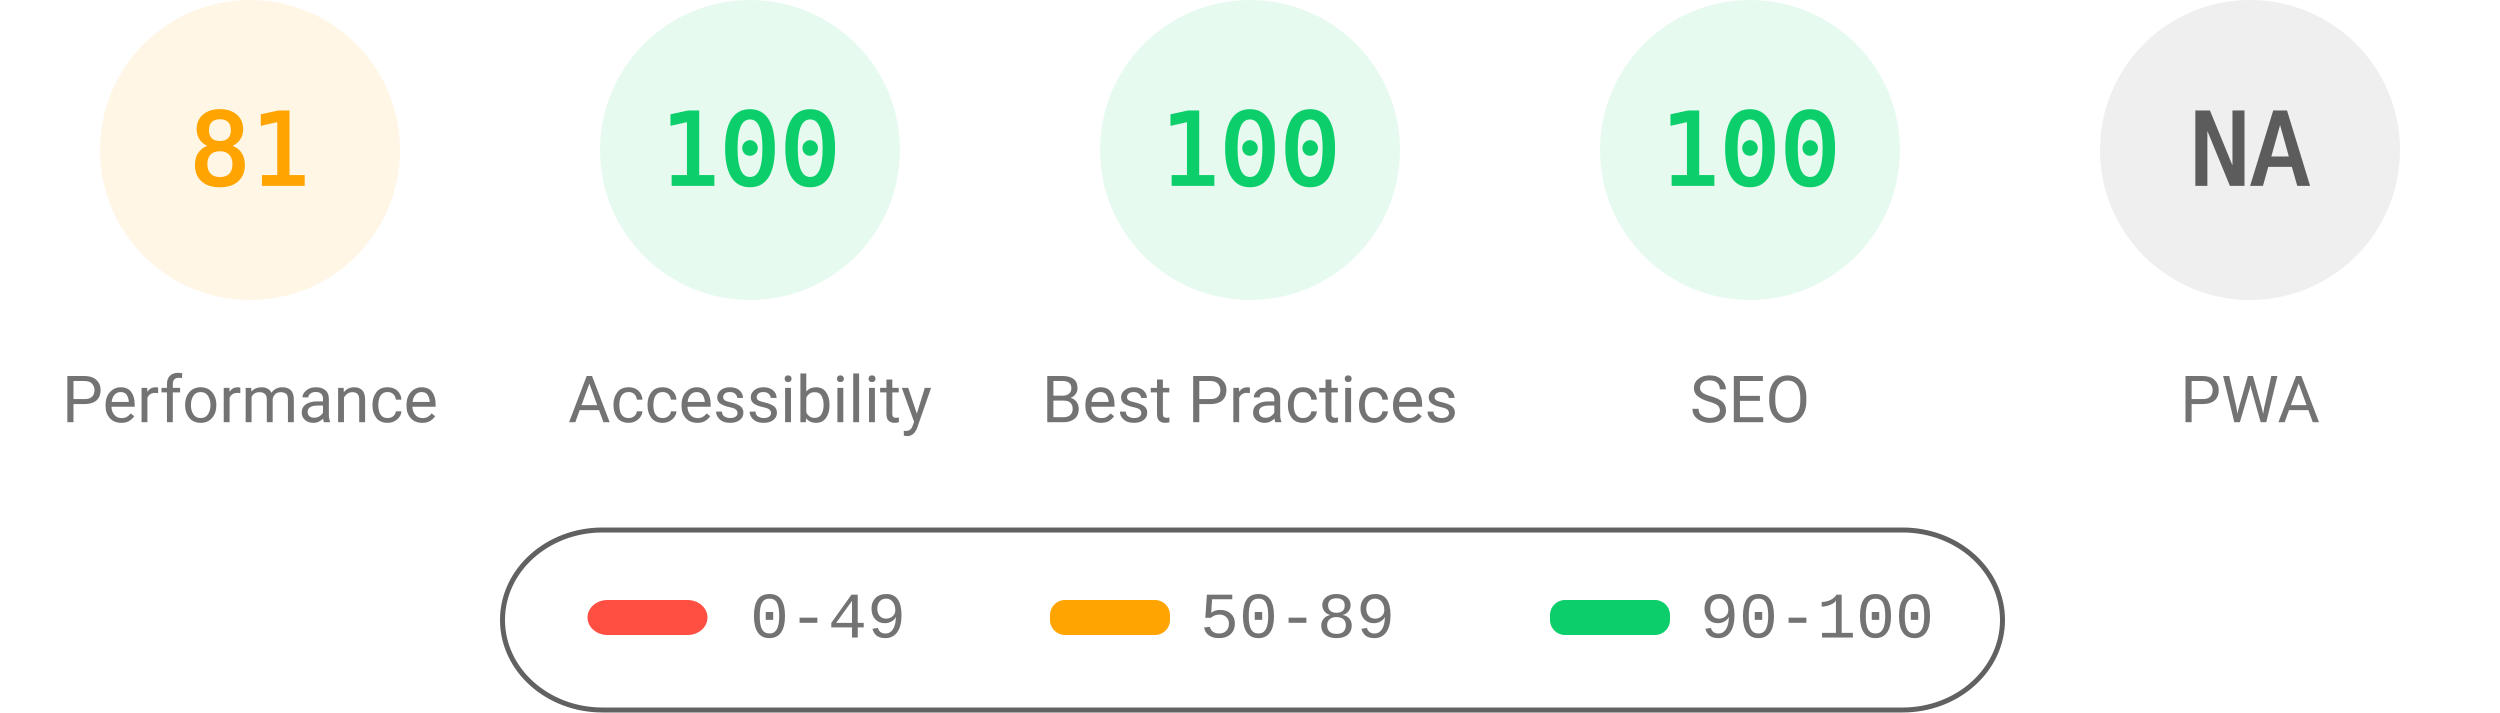
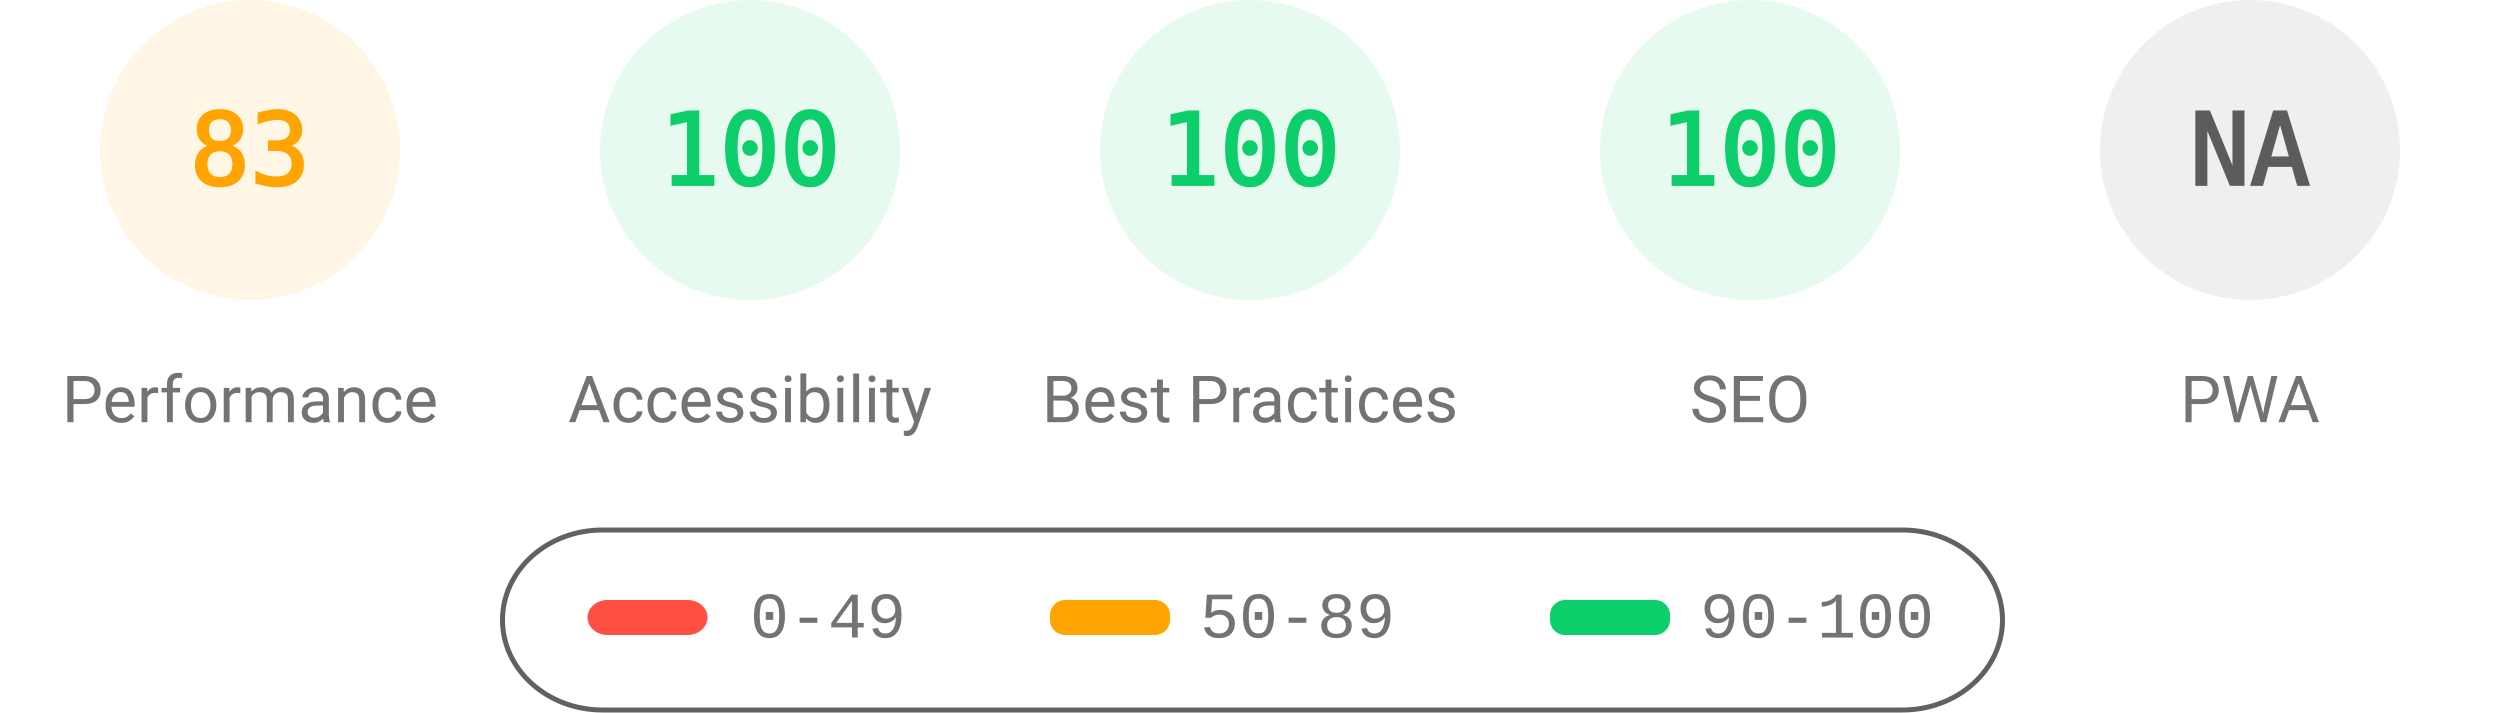
<svg xmlns="http://www.w3.org/2000/svg" fill="none" width="1000" height="285">
  <style>.gauge-base{opacity:.1}.gauge-arc{fill:none;animation-delay:250ms;stroke-linecap:round;transform:rotate(-90deg);transform-origin:100px 60px;animation:load-gauge 1s ease forwards}.guage-text{font-size:40px;font-family:monospace;text-align:center}.guage-red{color:#ff4e42;fill:#ff4e42;stroke:#ff4e42}.guage-orange{color:#ffa400;fill:#ffa400;stroke:#ffa400}.guage-green{color:#0cce6b;fill:#0cce6b;stroke:#0cce6b}.guage-undefined{color:#5c5c5c;fill:#5c5c5c;stroke:#5c5c5c}.guage-title{color:#737373;fill:#737373;stroke:none;font-size:26px;line-height:26px;font-family:Roboto,Halvetica,Arial,sans-serif}@keyframes load-gauge{from{stroke-dasharray:0 352.858}}</style>
  <svg class="guage-div guage-perf guage-orange" viewBox="0 0 200 200" width="200" height="200">
    <circle class="gauge-base" r="56" cx="100" cy="60" stroke-width="8" />
-     <circle class="gauge-arc guage-arc-1" r="56" cx="100" cy="60" stroke-width="8" style="stroke-dasharray:285.005,351.858" />
-     <text class="guage-text" x="100" y="60" alignment-baseline="central" dominant-baseline="central" text-anchor="middle">81</text>
+     <circle class="gauge-arc guage-arc-1" r="56" cx="100" cy="60" stroke-width="8" style="stroke-dasharray:292.042,351.858" />
+     <text class="guage-text" x="100" y="60" alignment-baseline="central" dominant-baseline="central" text-anchor="middle">83</text>
    <text class="guage-title" x="100" y="160" alignment-baseline="central" dominant-baseline="central" text-anchor="middle">Performance</text>
  </svg>
  <svg class="guage-div guage-acc guage-green" viewBox="0 0 200 200" width="200" height="200" x="200">
    <circle class="gauge-base" r="56" cx="100" cy="60" stroke-width="8" />
    <circle class="gauge-arc guage-arc-2" r="56" cx="100" cy="60" stroke-width="8" style="stroke-dasharray:351.858,351.858" />
    <text class="guage-text" x="100" y="60" alignment-baseline="central" dominant-baseline="central" text-anchor="middle">100</text>
    <text class="guage-title" x="100" y="160" alignment-baseline="central" dominant-baseline="central" text-anchor="middle">Accessibility</text>
  </svg>
  <svg class="guage-div guage-best guage-green" viewBox="0 0 200 200" width="200" height="200" x="400">
    <circle class="gauge-base" r="56" cx="100" cy="60" stroke-width="8" />
    <circle class="gauge-arc guage-arc-3" r="56" cx="100" cy="60" stroke-width="8" style="stroke-dasharray:351.858,351.858" />
    <text class="guage-text" x="100" y="60" alignment-baseline="central" dominant-baseline="central" text-anchor="middle">100</text>
    <text class="guage-title" x="100" y="160" alignment-baseline="central" dominant-baseline="central" text-anchor="middle">Best Practices</text>
  </svg>
  <svg class="guage-div guage-seo guage-green" viewBox="0 0 200 200" width="200" height="200" x="600">
    <circle class="gauge-base" r="56" cx="100" cy="60" stroke-width="8" />
    <circle class="gauge-arc guage-arc-4" r="56" cx="100" cy="60" stroke-width="8" style="stroke-dasharray:351.858,351.858" />
    <text class="guage-text" x="100" y="60" alignment-baseline="central" dominant-baseline="central" text-anchor="middle">100</text>
    <text class="guage-title" x="100" y="160" alignment-baseline="central" dominant-baseline="central" text-anchor="middle">SEO</text>
  </svg>
  <svg class="guage-div guage-pwa guage-undefined" viewBox="0 0 200 200" width="200" height="200" x="800">
    <circle class="gauge-base" r="56" cx="100" cy="60" stroke-width="8" />
    <circle class="gauge-arc guage-arc-4" r="56" cx="100" cy="60" stroke-width="8" style="stroke-dasharray:351.858,351.858" />
    <text class="guage-text" x="100" y="60" alignment-baseline="central" dominant-baseline="central" text-anchor="middle">NA</text>
    <text class="guage-title" x="100" y="160" alignment-baseline="central" dominant-baseline="central" text-anchor="middle">PWA</text>
  </svg>
  <svg width="604" height="76" x="200" y="210">
    <path fill="none" id="canvas_background" d="M-1-1h604v80H-1z" />
    <rect fill-opacity="0" stroke="#616161" stroke-width="2" rx="40" id="svg_2" height="72" width="600" y="2" x="1" fill="#000" />
    <rect stroke="#000" rx="8" id="svg_3" height="14" width="48" y="30" x="35" stroke-opacity="null" stroke-width="0" fill="#ff4e42" />
    <rect stroke="#000" rx="6" id="svg_4" height="14" width="48" y="30" x="220" stroke-opacity="null" stroke-width="0" fill="#ffa400" />
    <rect stroke="#000" rx="6" id="svg_5" height="14" width="48" y="30" x="420" stroke-opacity="null" stroke-width="0" fill="#0cce6b" />
    <text xml:space="preserve" text-anchor="start" font-family="'Courier New', Courier, monospace" font-size="26" id="svg_6" y="45" x="100" stroke-opacity="null" stroke-width="0" stroke="#000" fill="#737373">0-49</text>
    <text xml:space="preserve" text-anchor="start" font-family="'Courier New', Courier, monospace" font-size="26" id="svg_7" y="45" x="280" stroke-opacity="null" stroke-width="0" stroke="#000" fill="#737373">50-89</text>
    <text xml:space="preserve" text-anchor="start" font-family="'Courier New', Courier, monospace" font-size="26" id="svg_8" y="45" x="480" stroke-opacity="null" stroke-width="0" stroke="#000" fill="#737373">90-100</text>
  </svg>
</svg>
